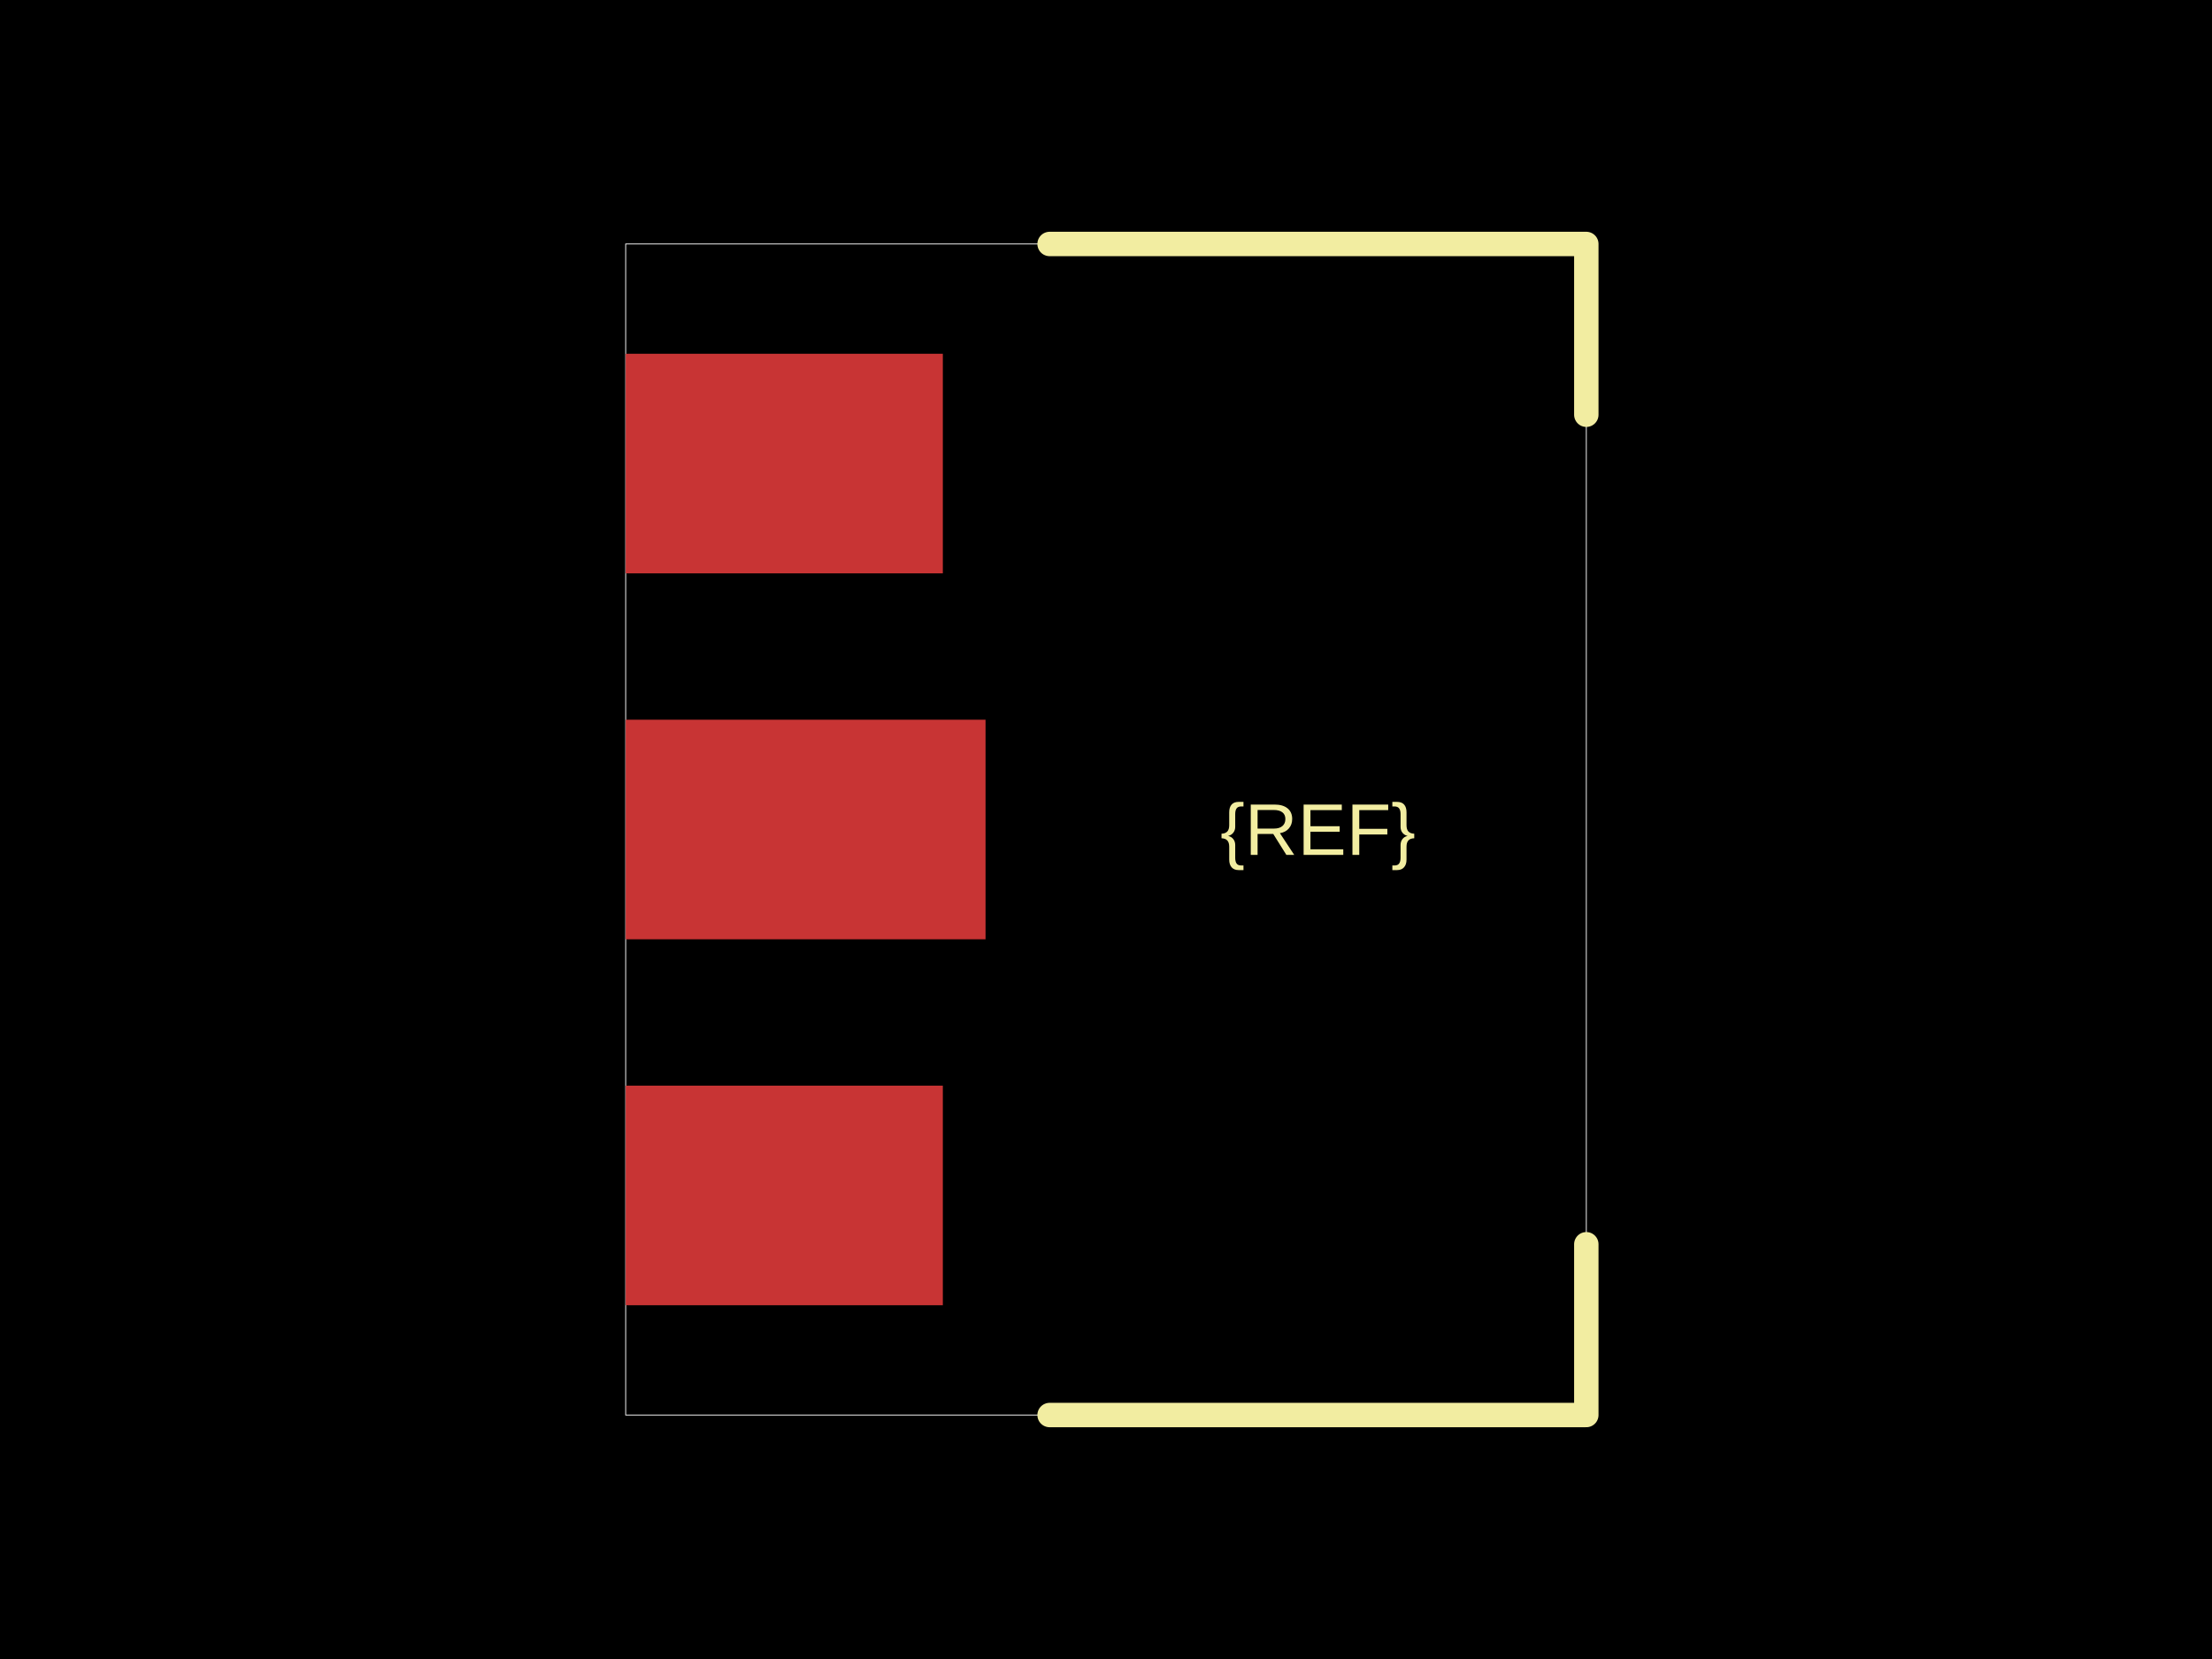
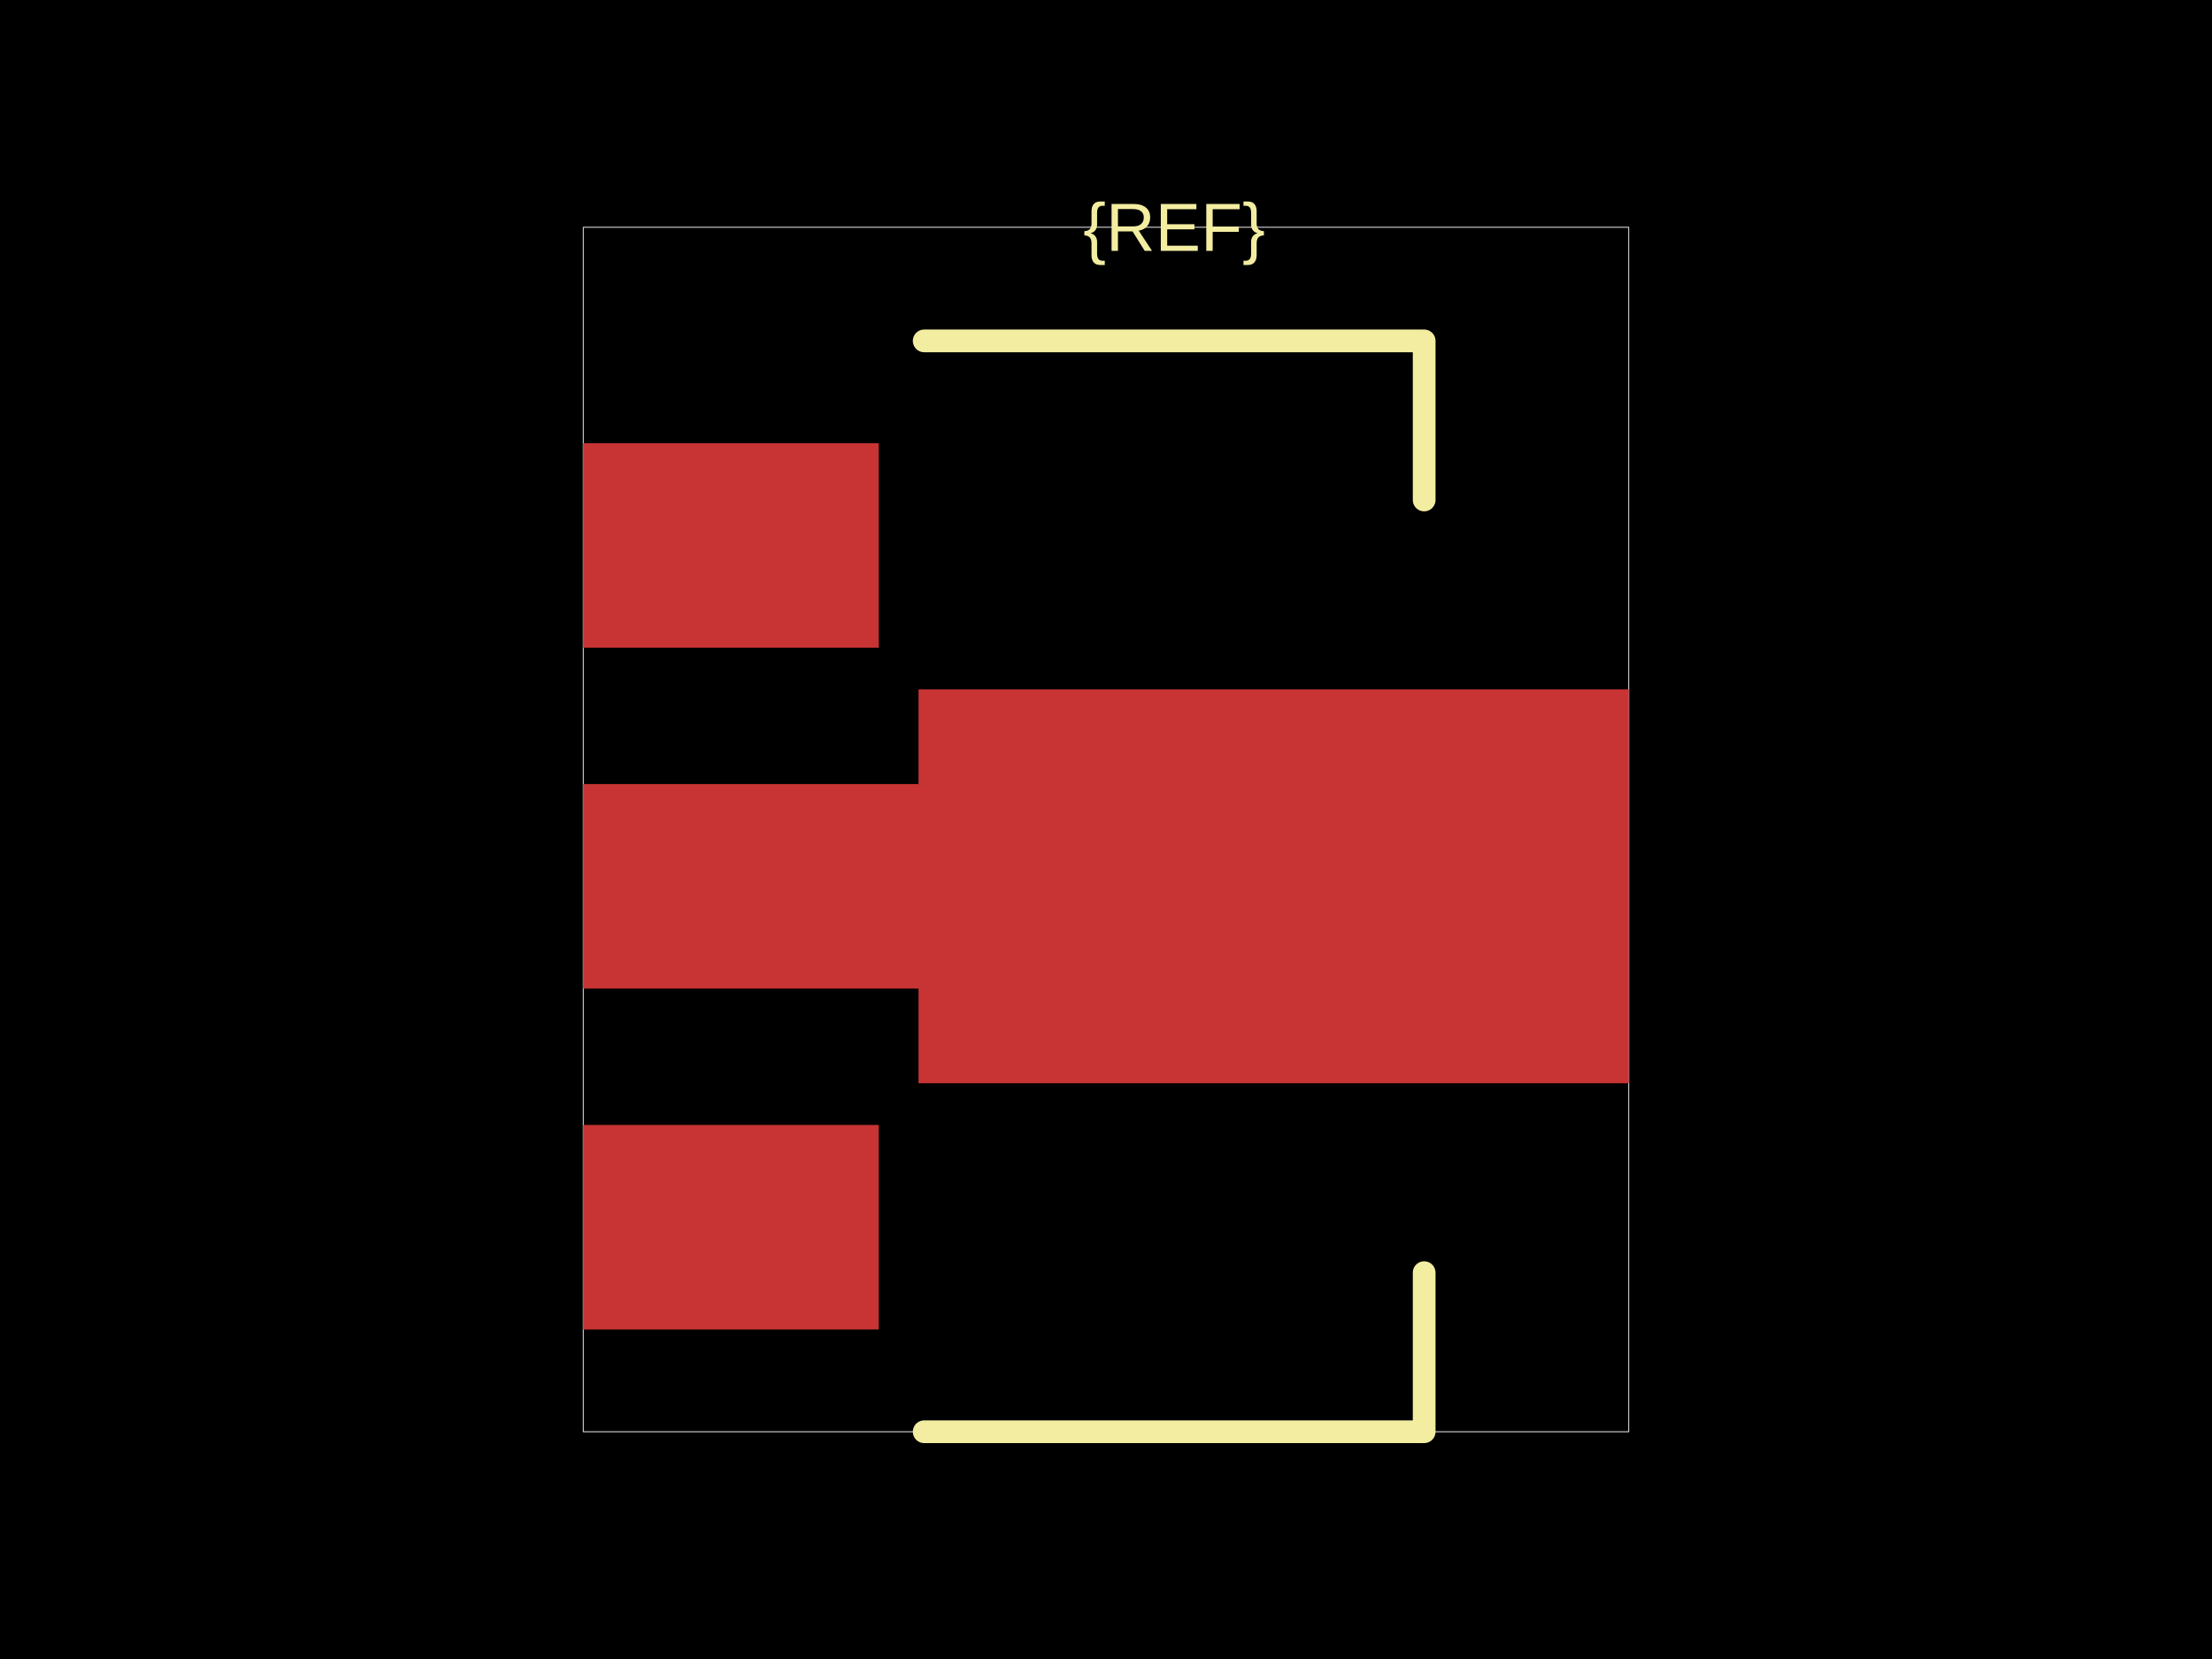
<svg xmlns="http://www.w3.org/2000/svg" width="800" height="600">
  <style />
  <rect class="boundary" x="0" y="0" fill="#000" width="800" height="600" data-type="pcb_background" data-pcb-layer="global" />
-   <rect class="pcb-boundary" fill="none" stroke="#fff" stroke-width="0.3" x="226.287" y="88.235" width="347.426" height="423.529" data-type="pcb_boundary" data-pcb-layer="global" />
-   <rect class="pcb-pad" fill="rgb(200, 52, 52)" x="226.287" y="127.941" width="114.706" height="79.412" data-type="pcb_smtpad" data-pcb-layer="top" />
-   <rect class="pcb-pad" fill="rgb(200, 52, 52)" x="226.287" y="260.294" width="130.147" height="79.412" data-type="pcb_smtpad" data-pcb-layer="top" />
-   <rect class="pcb-pad" fill="rgb(200, 52, 52)" x="226.287" y="392.647" width="114.706" height="79.412" data-type="pcb_smtpad" data-pcb-layer="top" />
-   <path class="pcb-silkscreen pcb-silkscreen-top" d="M 379.596 88.235 L 573.713 88.235 L 573.713 150" fill="none" stroke="#f2eda1" stroke-width="8.824" stroke-linecap="round" stroke-linejoin="round" data-pcb-component-id="" data-pcb-silkscreen-path-id="silkscreen_path_1" data-type="pcb_silkscreen_path" data-pcb-layer="top" />
-   <path class="pcb-silkscreen pcb-silkscreen-top" d="M 379.596 511.765 L 573.713 511.765 L 573.713 450" fill="none" stroke="#f2eda1" stroke-width="8.824" stroke-linecap="round" stroke-linejoin="round" data-pcb-component-id="" data-pcb-silkscreen-path-id="silkscreen_path_2" data-type="pcb_silkscreen_path" data-pcb-layer="top" />
-   <text x="0" y="0" dx="0" dy="0" fill="#f2eda1" font-family="Arial, sans-serif" font-size="26.471" text-anchor="middle" dominant-baseline="central" transform="matrix(1,0,0,1,476.6544,300)" class="pcb-silkscreen-text pcb-silkscreen-top" data-pcb-silkscreen-text-id="silkscreen_text_1" stroke="none" data-type="pcb_silkscreen_text" data-pcb-layer="top">{REF}</text>
+   <rect class="pcb-boundary" fill="none" stroke="#fff" stroke-width="0.3" x="210.959" y="82.192" width="378.082" height="435.616" data-type="pcb_boundary" data-pcb-layer="global" />
+   <rect class="pcb-pad" fill="rgb(200, 52, 52)" x="210.959" y="160.274" width="106.849" height="73.973" data-type="pcb_smtpad" data-pcb-layer="top" />
+   <polygon class="pcb-pad" fill="rgb(200, 52, 52)" points="589.041,391.767 332.192,391.767 332.192,357.534 210.959,357.534 210.959,283.562 332.192,283.562 332.192,249.329 589.041,249.329" data-type="pcb_smtpad" data-pcb-layer="top" />
+   <rect class="pcb-pad" fill="rgb(200, 52, 52)" x="210.959" y="406.849" width="106.849" height="73.973" data-type="pcb_smtpad" data-pcb-layer="top" />
+   <path class="pcb-silkscreen pcb-silkscreen-top" d="M 334.247 123.288 L 515.068 123.288 L 515.068 180.822" fill="none" stroke="#f2eda1" stroke-width="8.219" stroke-linecap="round" stroke-linejoin="round" data-pcb-component-id="" data-pcb-silkscreen-path-id="silkscreen_path_1" data-type="pcb_silkscreen_path" data-pcb-layer="top" />
+   <path class="pcb-silkscreen pcb-silkscreen-top" d="M 334.247 517.808 L 515.068 517.808 L 515.068 460.274" fill="none" stroke="#f2eda1" stroke-width="8.219" stroke-linecap="round" stroke-linejoin="round" data-pcb-component-id="" data-pcb-silkscreen-path-id="silkscreen_path_2" data-type="pcb_silkscreen_path" data-pcb-layer="top" />
+   <text x="0" y="0" dx="0" dy="0" fill="#f2eda1" font-family="Arial, sans-serif" font-size="24.658" text-anchor="middle" dominant-baseline="central" transform="matrix(1,0,0,1,424.6575,82.19178)" class="pcb-silkscreen-text pcb-silkscreen-top" data-pcb-silkscreen-text-id="silkscreen_text_1" stroke="none" data-type="pcb_silkscreen_text" data-pcb-layer="top">{REF}</text>
</svg>
